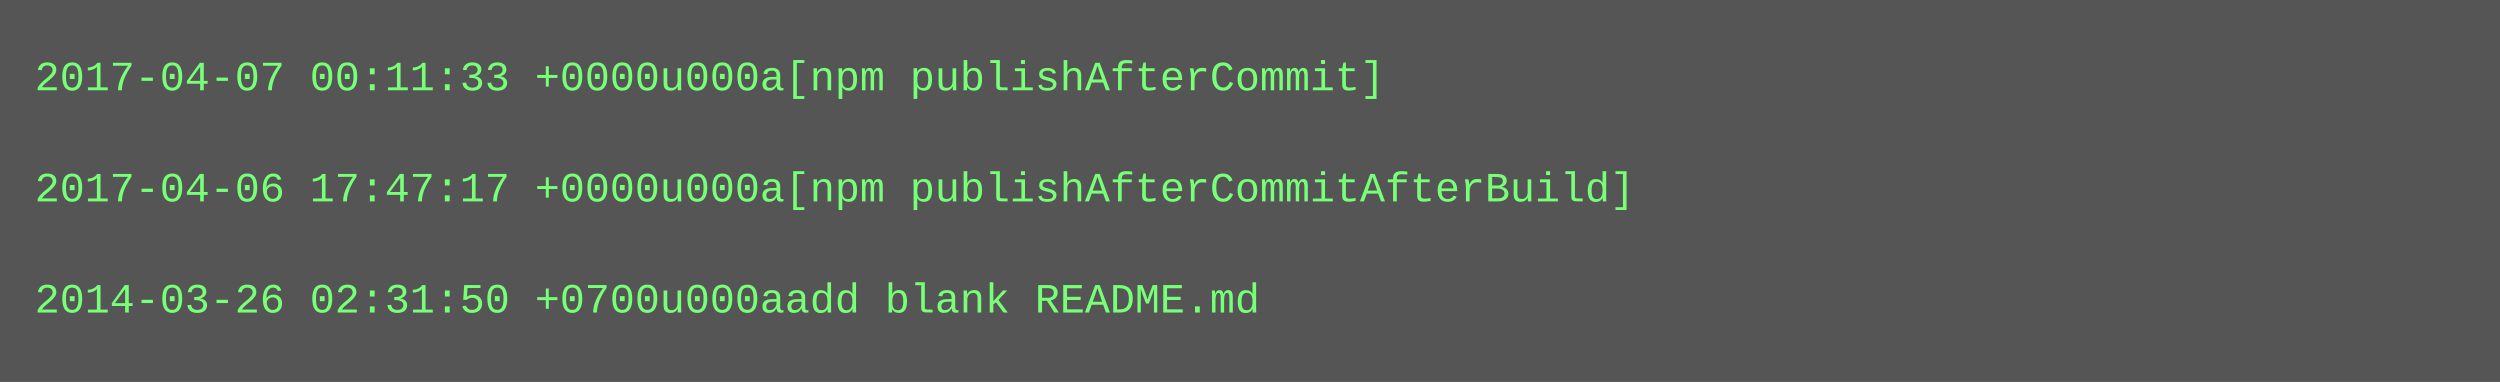
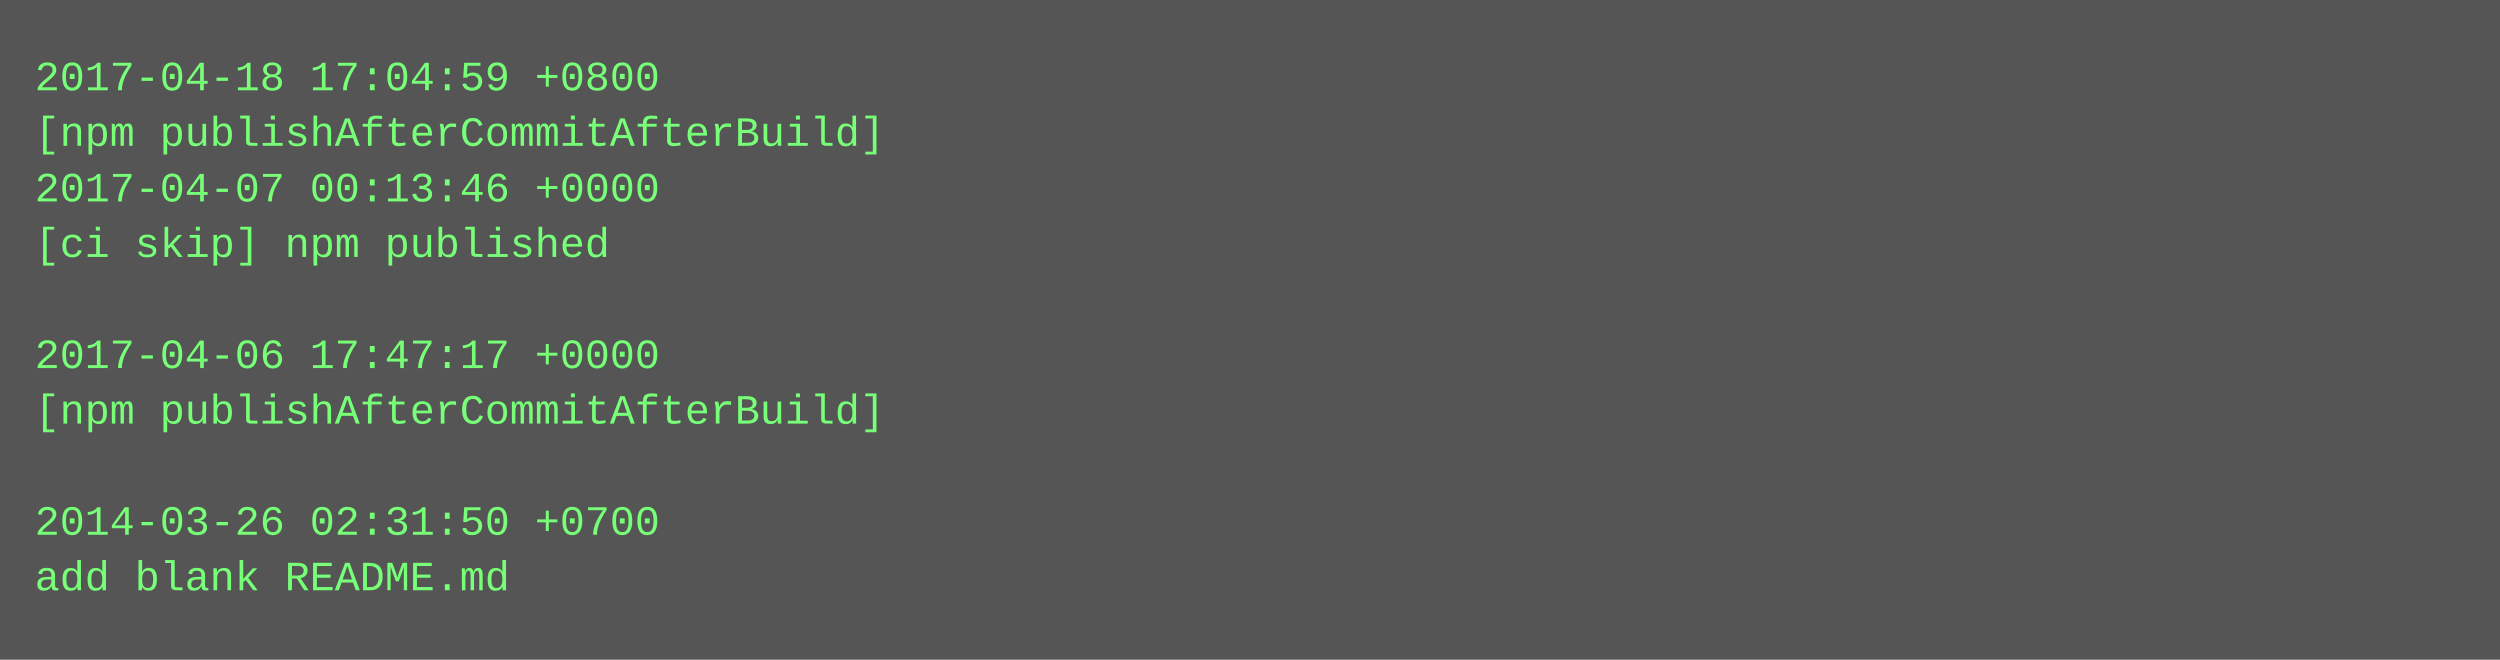
- <svg xmlns="http://www.w3.org/2000/svg" height="110" width="720">
-   <rect height="110" fill="#555" width="720" />
+ <svg xmlns="http://www.w3.org/2000/svg" height="190" width="720">
+   <rect height="190" fill="#555" width="720" />
  <text fill="#7f7" font-family="Courier New" font-size="12" xml:space="preserve">
-     <tspan x="10" y="26">2017-04-07 00:11:33 +0000u000a[npm publishAfterCommit]</tspan>
-     <tspan x="10" y="42" />
-     <tspan x="10" y="58">2017-04-06 17:47:17 +0000u000a[npm publishAfterCommitAfterBuild]</tspan>
-     <tspan x="10" y="74" />
-     <tspan x="10" y="90">2014-03-26 02:31:50 +0700u000aadd blank README.md</tspan>
+     <tspan x="10" y="26">2017-04-18 17:04:59 +0800</tspan>
+     <tspan x="10" y="42">[npm publishAfterCommitAfterBuild]</tspan>
+     <tspan x="10" y="58">2017-04-07 00:13:46 +0000</tspan>
+     <tspan x="10" y="74">[ci skip] npm published</tspan>
+     <tspan x="10" y="90" />
+     <tspan x="10" y="106">2017-04-06 17:47:17 +0000</tspan>
+     <tspan x="10" y="122">[npm publishAfterCommitAfterBuild]</tspan>
+     <tspan x="10" y="138" />
+     <tspan x="10" y="154">2014-03-26 02:31:50 +0700</tspan>
+     <tspan x="10" y="170">add blank README.md</tspan>
  </text>
</svg>
